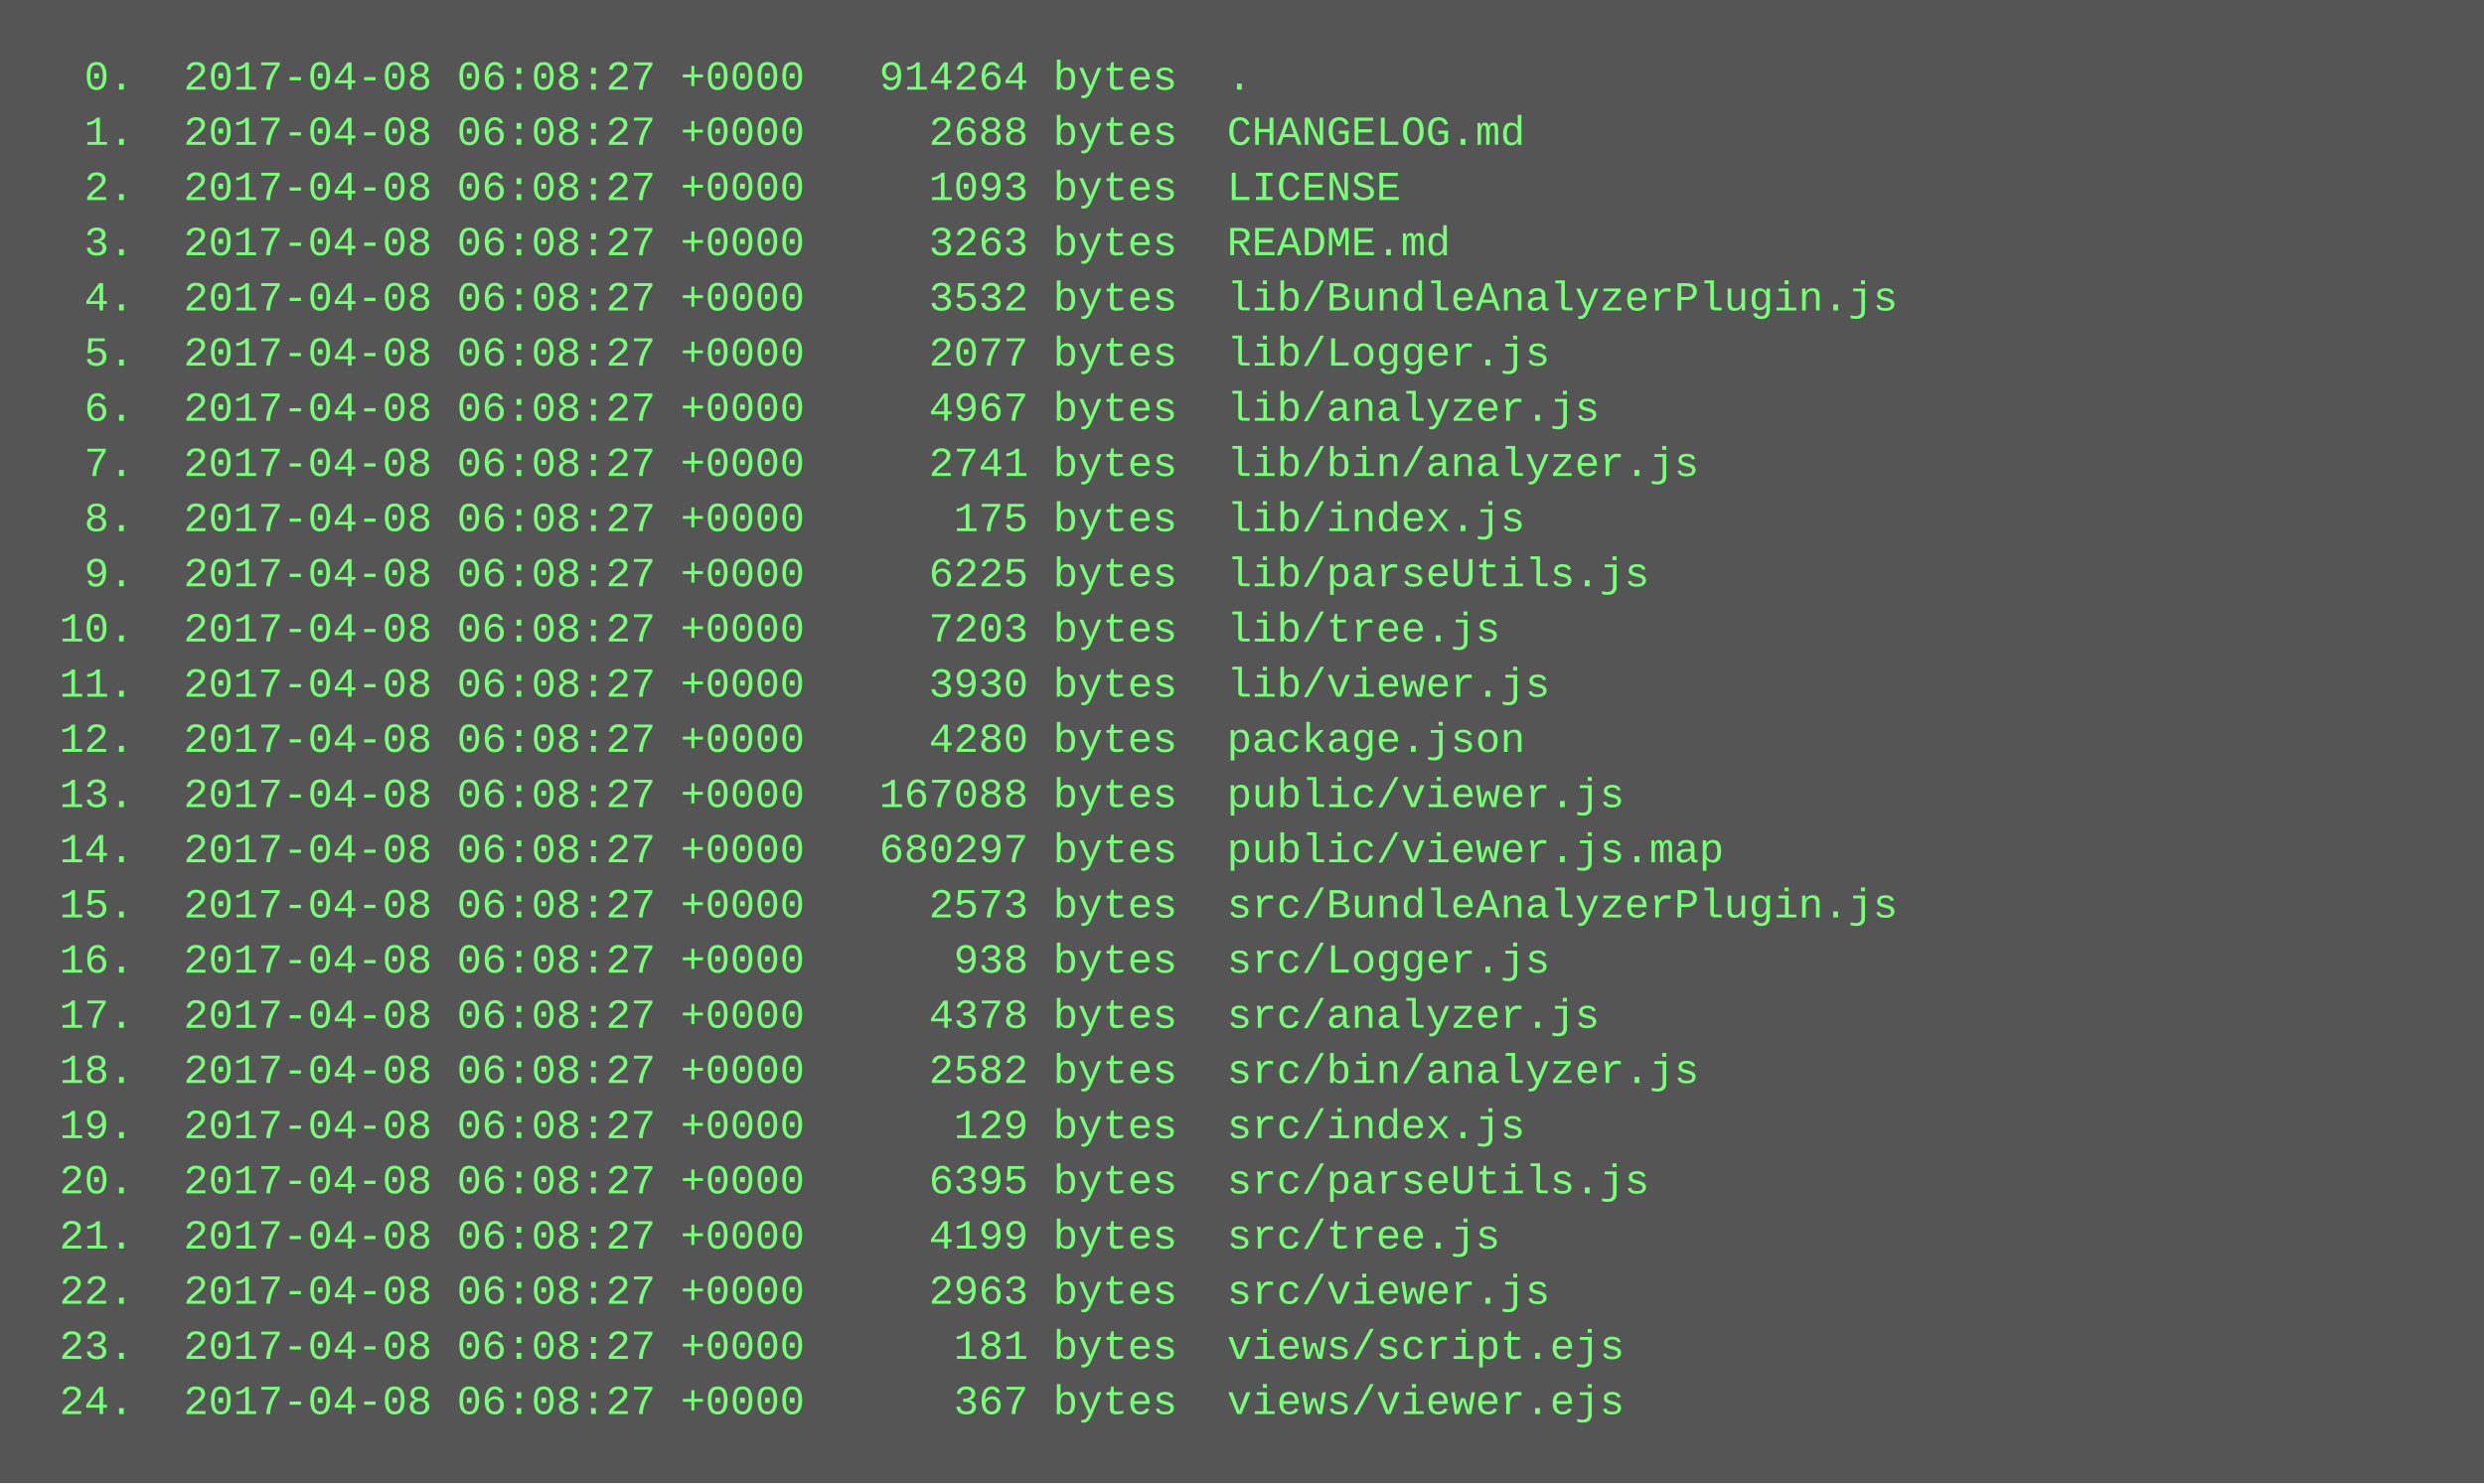
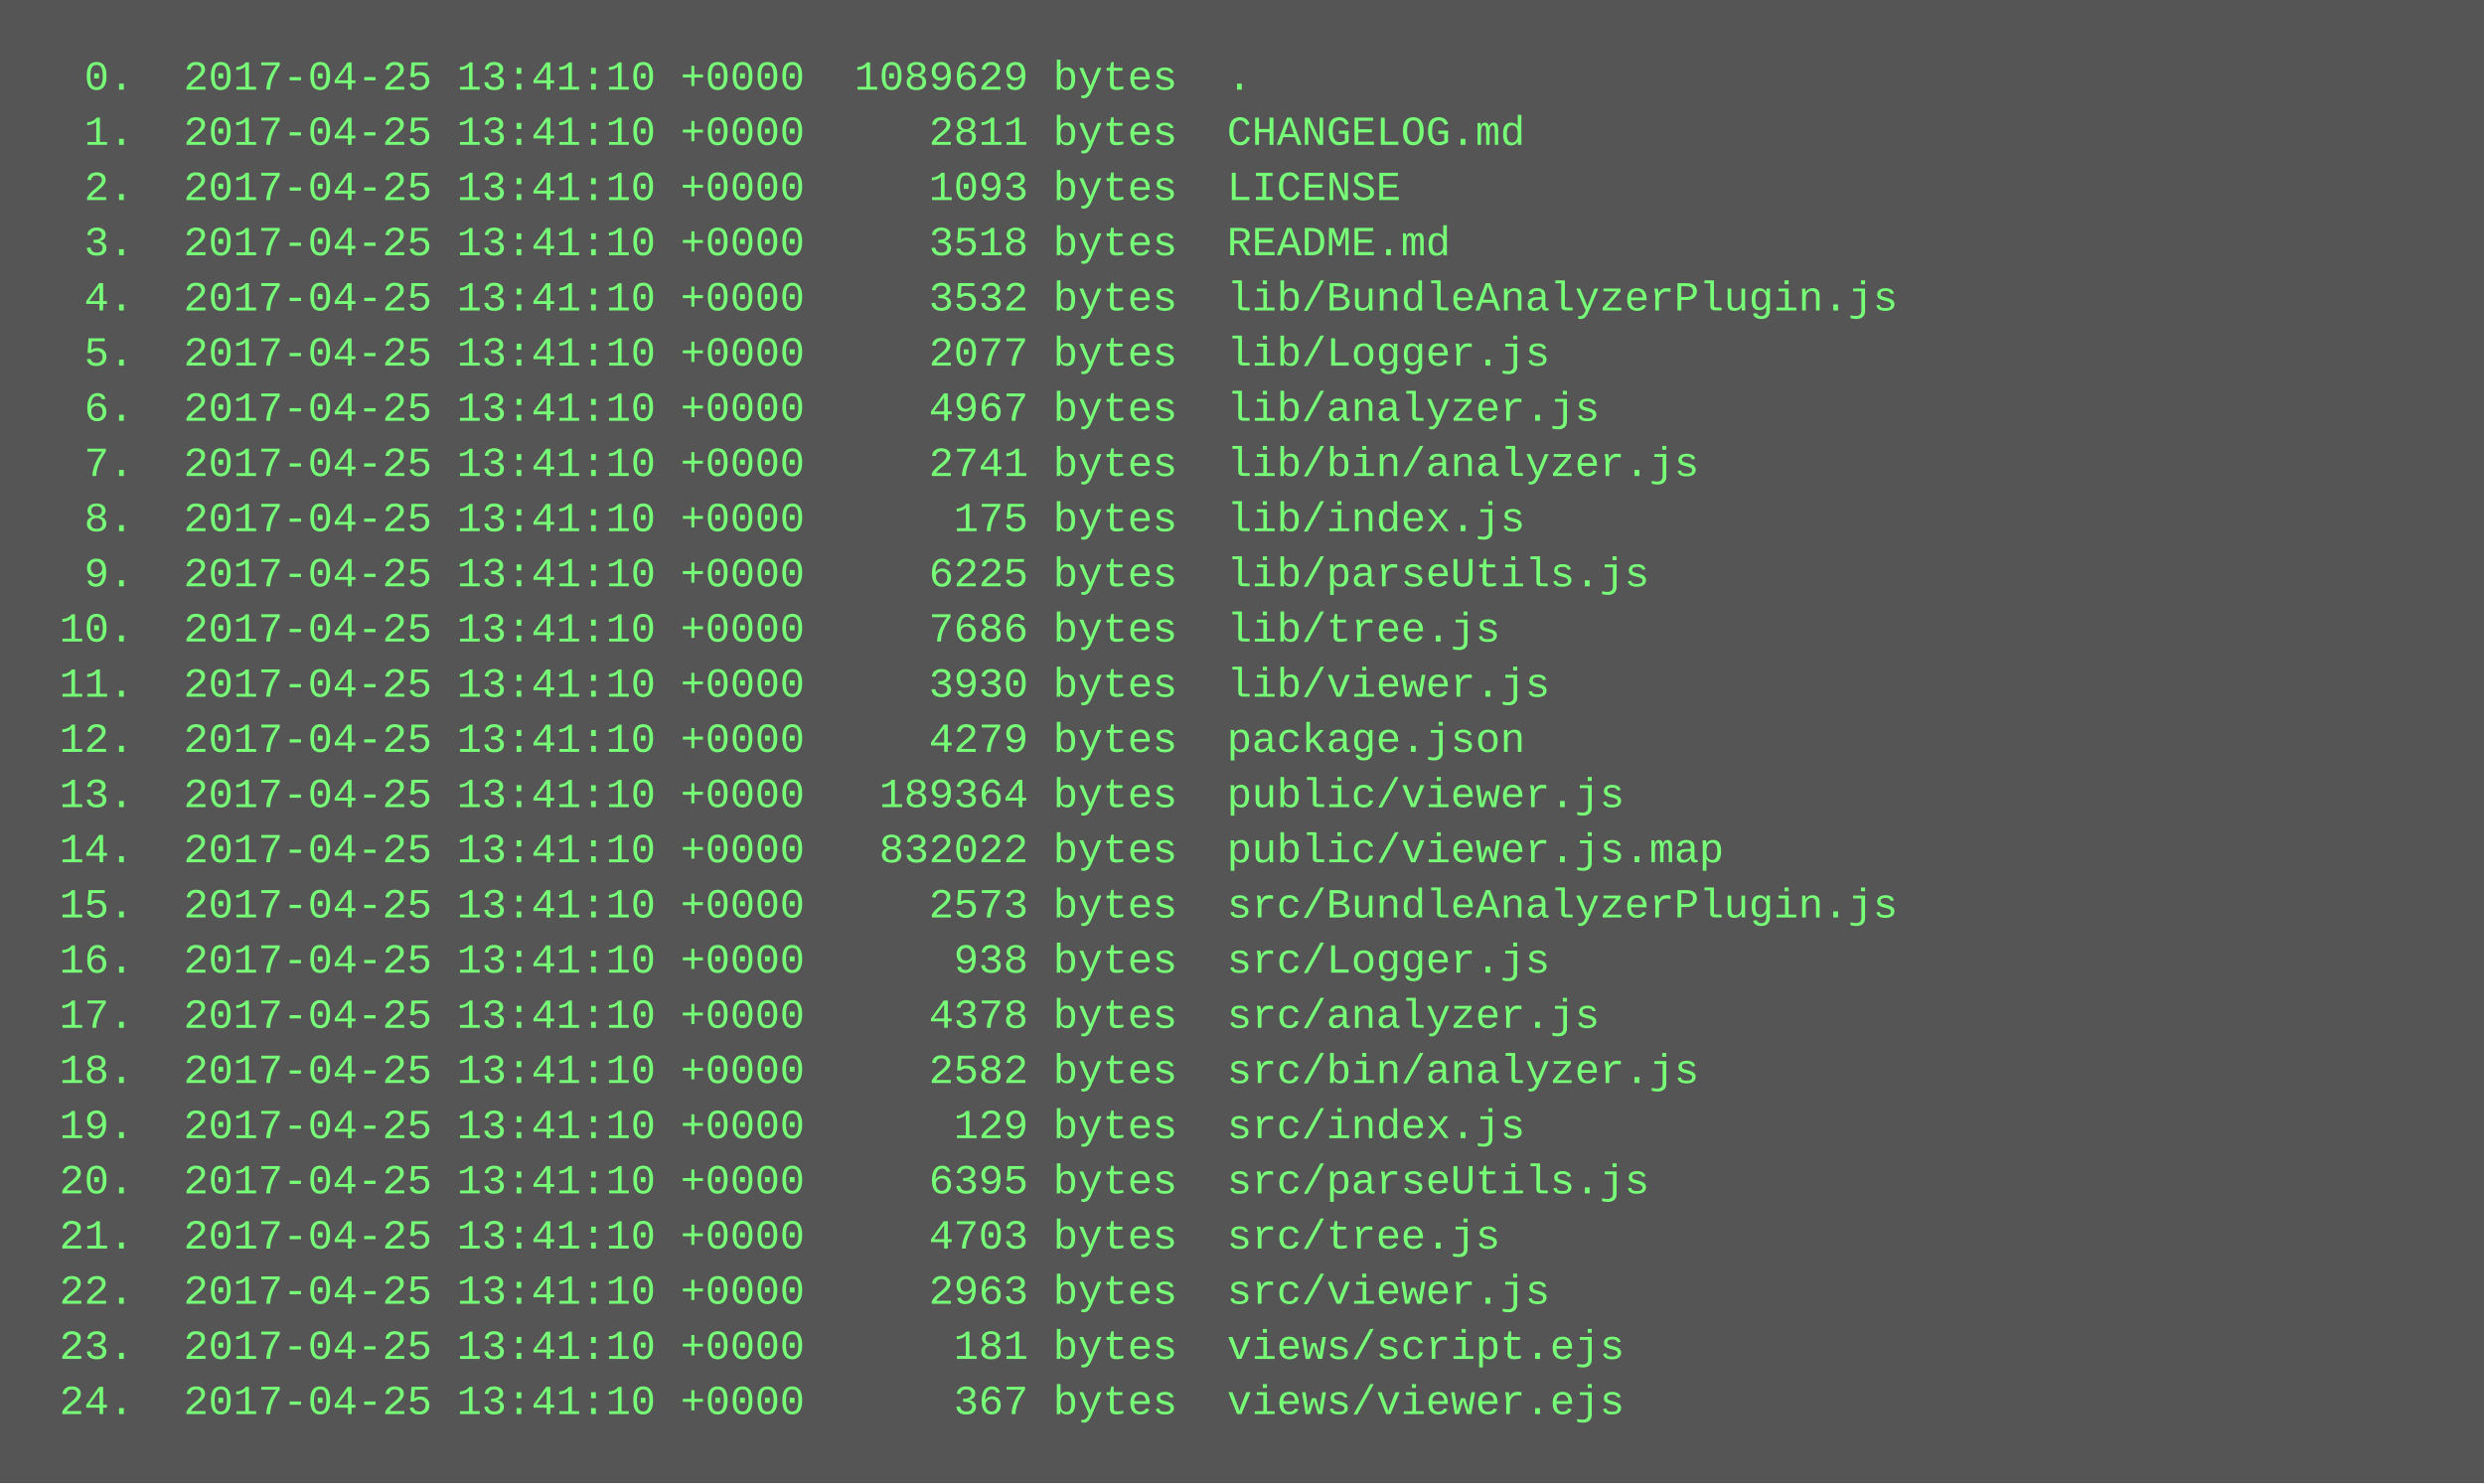
<svg xmlns="http://www.w3.org/2000/svg" height="430" width="720">
  <rect height="430" fill="#555" width="720" />
  <text fill="#7f7" font-family="Courier New" font-size="12" xml:space="preserve">
-     <tspan x="10" y="26">  0.  2017-04-08 06:08:27 +0000   914264 bytes  .</tspan>
-     <tspan x="10" y="42">  1.  2017-04-08 06:08:27 +0000     2688 bytes  CHANGELOG.md</tspan>
-     <tspan x="10" y="58">  2.  2017-04-08 06:08:27 +0000     1093 bytes  LICENSE</tspan>
-     <tspan x="10" y="74">  3.  2017-04-08 06:08:27 +0000     3263 bytes  README.md</tspan>
-     <tspan x="10" y="90">  4.  2017-04-08 06:08:27 +0000     3532 bytes  lib/BundleAnalyzerPlugin.js</tspan>
-     <tspan x="10" y="106">  5.  2017-04-08 06:08:27 +0000     2077 bytes  lib/Logger.js</tspan>
-     <tspan x="10" y="122">  6.  2017-04-08 06:08:27 +0000     4967 bytes  lib/analyzer.js</tspan>
-     <tspan x="10" y="138">  7.  2017-04-08 06:08:27 +0000     2741 bytes  lib/bin/analyzer.js</tspan>
-     <tspan x="10" y="154">  8.  2017-04-08 06:08:27 +0000      175 bytes  lib/index.js</tspan>
-     <tspan x="10" y="170">  9.  2017-04-08 06:08:27 +0000     6225 bytes  lib/parseUtils.js</tspan>
-     <tspan x="10" y="186"> 10.  2017-04-08 06:08:27 +0000     7203 bytes  lib/tree.js</tspan>
-     <tspan x="10" y="202"> 11.  2017-04-08 06:08:27 +0000     3930 bytes  lib/viewer.js</tspan>
-     <tspan x="10" y="218"> 12.  2017-04-08 06:08:27 +0000     4280 bytes  package.json</tspan>
-     <tspan x="10" y="234"> 13.  2017-04-08 06:08:27 +0000   167088 bytes  public/viewer.js</tspan>
-     <tspan x="10" y="250"> 14.  2017-04-08 06:08:27 +0000   680297 bytes  public/viewer.js.map</tspan>
-     <tspan x="10" y="266"> 15.  2017-04-08 06:08:27 +0000     2573 bytes  src/BundleAnalyzerPlugin.js</tspan>
-     <tspan x="10" y="282"> 16.  2017-04-08 06:08:27 +0000      938 bytes  src/Logger.js</tspan>
-     <tspan x="10" y="298"> 17.  2017-04-08 06:08:27 +0000     4378 bytes  src/analyzer.js</tspan>
-     <tspan x="10" y="314"> 18.  2017-04-08 06:08:27 +0000     2582 bytes  src/bin/analyzer.js</tspan>
-     <tspan x="10" y="330"> 19.  2017-04-08 06:08:27 +0000      129 bytes  src/index.js</tspan>
-     <tspan x="10" y="346"> 20.  2017-04-08 06:08:27 +0000     6395 bytes  src/parseUtils.js</tspan>
-     <tspan x="10" y="362"> 21.  2017-04-08 06:08:27 +0000     4199 bytes  src/tree.js</tspan>
-     <tspan x="10" y="378"> 22.  2017-04-08 06:08:27 +0000     2963 bytes  src/viewer.js</tspan>
-     <tspan x="10" y="394"> 23.  2017-04-08 06:08:27 +0000      181 bytes  views/script.ejs</tspan>
-     <tspan x="10" y="410"> 24.  2017-04-08 06:08:27 +0000      367 bytes  views/viewer.ejs</tspan>
+     <tspan x="10" y="26">  0.  2017-04-25 13:41:10 +0000  1089629 bytes  .</tspan>
+     <tspan x="10" y="42">  1.  2017-04-25 13:41:10 +0000     2811 bytes  CHANGELOG.md</tspan>
+     <tspan x="10" y="58">  2.  2017-04-25 13:41:10 +0000     1093 bytes  LICENSE</tspan>
+     <tspan x="10" y="74">  3.  2017-04-25 13:41:10 +0000     3518 bytes  README.md</tspan>
+     <tspan x="10" y="90">  4.  2017-04-25 13:41:10 +0000     3532 bytes  lib/BundleAnalyzerPlugin.js</tspan>
+     <tspan x="10" y="106">  5.  2017-04-25 13:41:10 +0000     2077 bytes  lib/Logger.js</tspan>
+     <tspan x="10" y="122">  6.  2017-04-25 13:41:10 +0000     4967 bytes  lib/analyzer.js</tspan>
+     <tspan x="10" y="138">  7.  2017-04-25 13:41:10 +0000     2741 bytes  lib/bin/analyzer.js</tspan>
+     <tspan x="10" y="154">  8.  2017-04-25 13:41:10 +0000      175 bytes  lib/index.js</tspan>
+     <tspan x="10" y="170">  9.  2017-04-25 13:41:10 +0000     6225 bytes  lib/parseUtils.js</tspan>
+     <tspan x="10" y="186"> 10.  2017-04-25 13:41:10 +0000     7686 bytes  lib/tree.js</tspan>
+     <tspan x="10" y="202"> 11.  2017-04-25 13:41:10 +0000     3930 bytes  lib/viewer.js</tspan>
+     <tspan x="10" y="218"> 12.  2017-04-25 13:41:10 +0000     4279 bytes  package.json</tspan>
+     <tspan x="10" y="234"> 13.  2017-04-25 13:41:10 +0000   189364 bytes  public/viewer.js</tspan>
+     <tspan x="10" y="250"> 14.  2017-04-25 13:41:10 +0000   832022 bytes  public/viewer.js.map</tspan>
+     <tspan x="10" y="266"> 15.  2017-04-25 13:41:10 +0000     2573 bytes  src/BundleAnalyzerPlugin.js</tspan>
+     <tspan x="10" y="282"> 16.  2017-04-25 13:41:10 +0000      938 bytes  src/Logger.js</tspan>
+     <tspan x="10" y="298"> 17.  2017-04-25 13:41:10 +0000     4378 bytes  src/analyzer.js</tspan>
+     <tspan x="10" y="314"> 18.  2017-04-25 13:41:10 +0000     2582 bytes  src/bin/analyzer.js</tspan>
+     <tspan x="10" y="330"> 19.  2017-04-25 13:41:10 +0000      129 bytes  src/index.js</tspan>
+     <tspan x="10" y="346"> 20.  2017-04-25 13:41:10 +0000     6395 bytes  src/parseUtils.js</tspan>
+     <tspan x="10" y="362"> 21.  2017-04-25 13:41:10 +0000     4703 bytes  src/tree.js</tspan>
+     <tspan x="10" y="378"> 22.  2017-04-25 13:41:10 +0000     2963 bytes  src/viewer.js</tspan>
+     <tspan x="10" y="394"> 23.  2017-04-25 13:41:10 +0000      181 bytes  views/script.ejs</tspan>
+     <tspan x="10" y="410"> 24.  2017-04-25 13:41:10 +0000      367 bytes  views/viewer.ejs</tspan>
  </text>
</svg>
